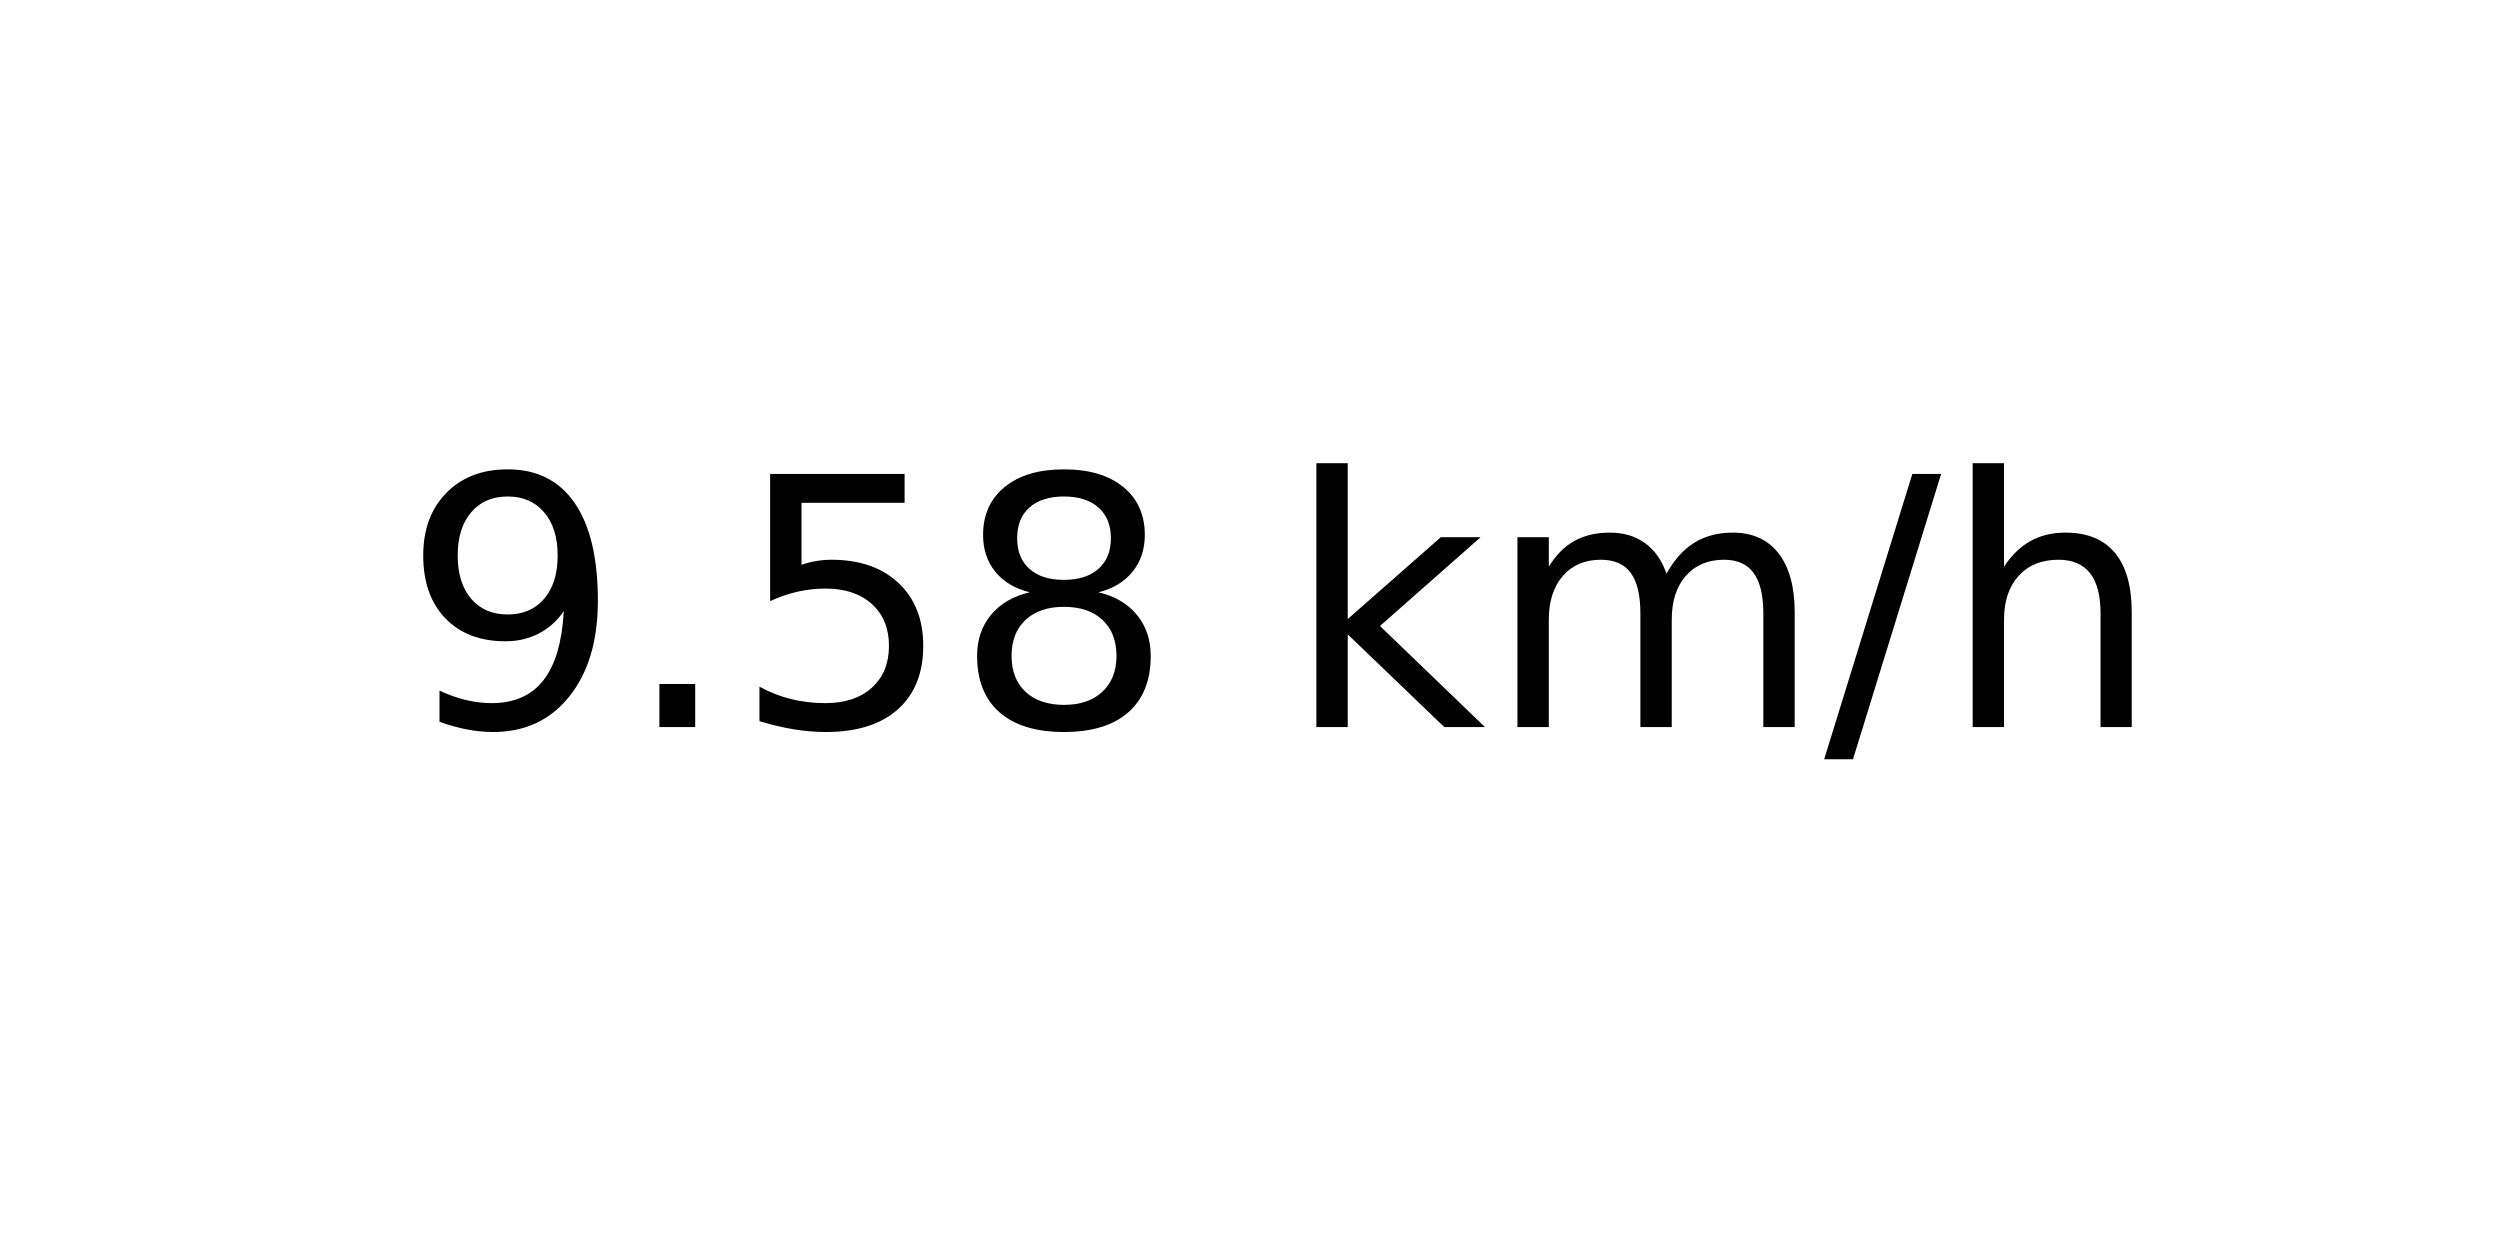
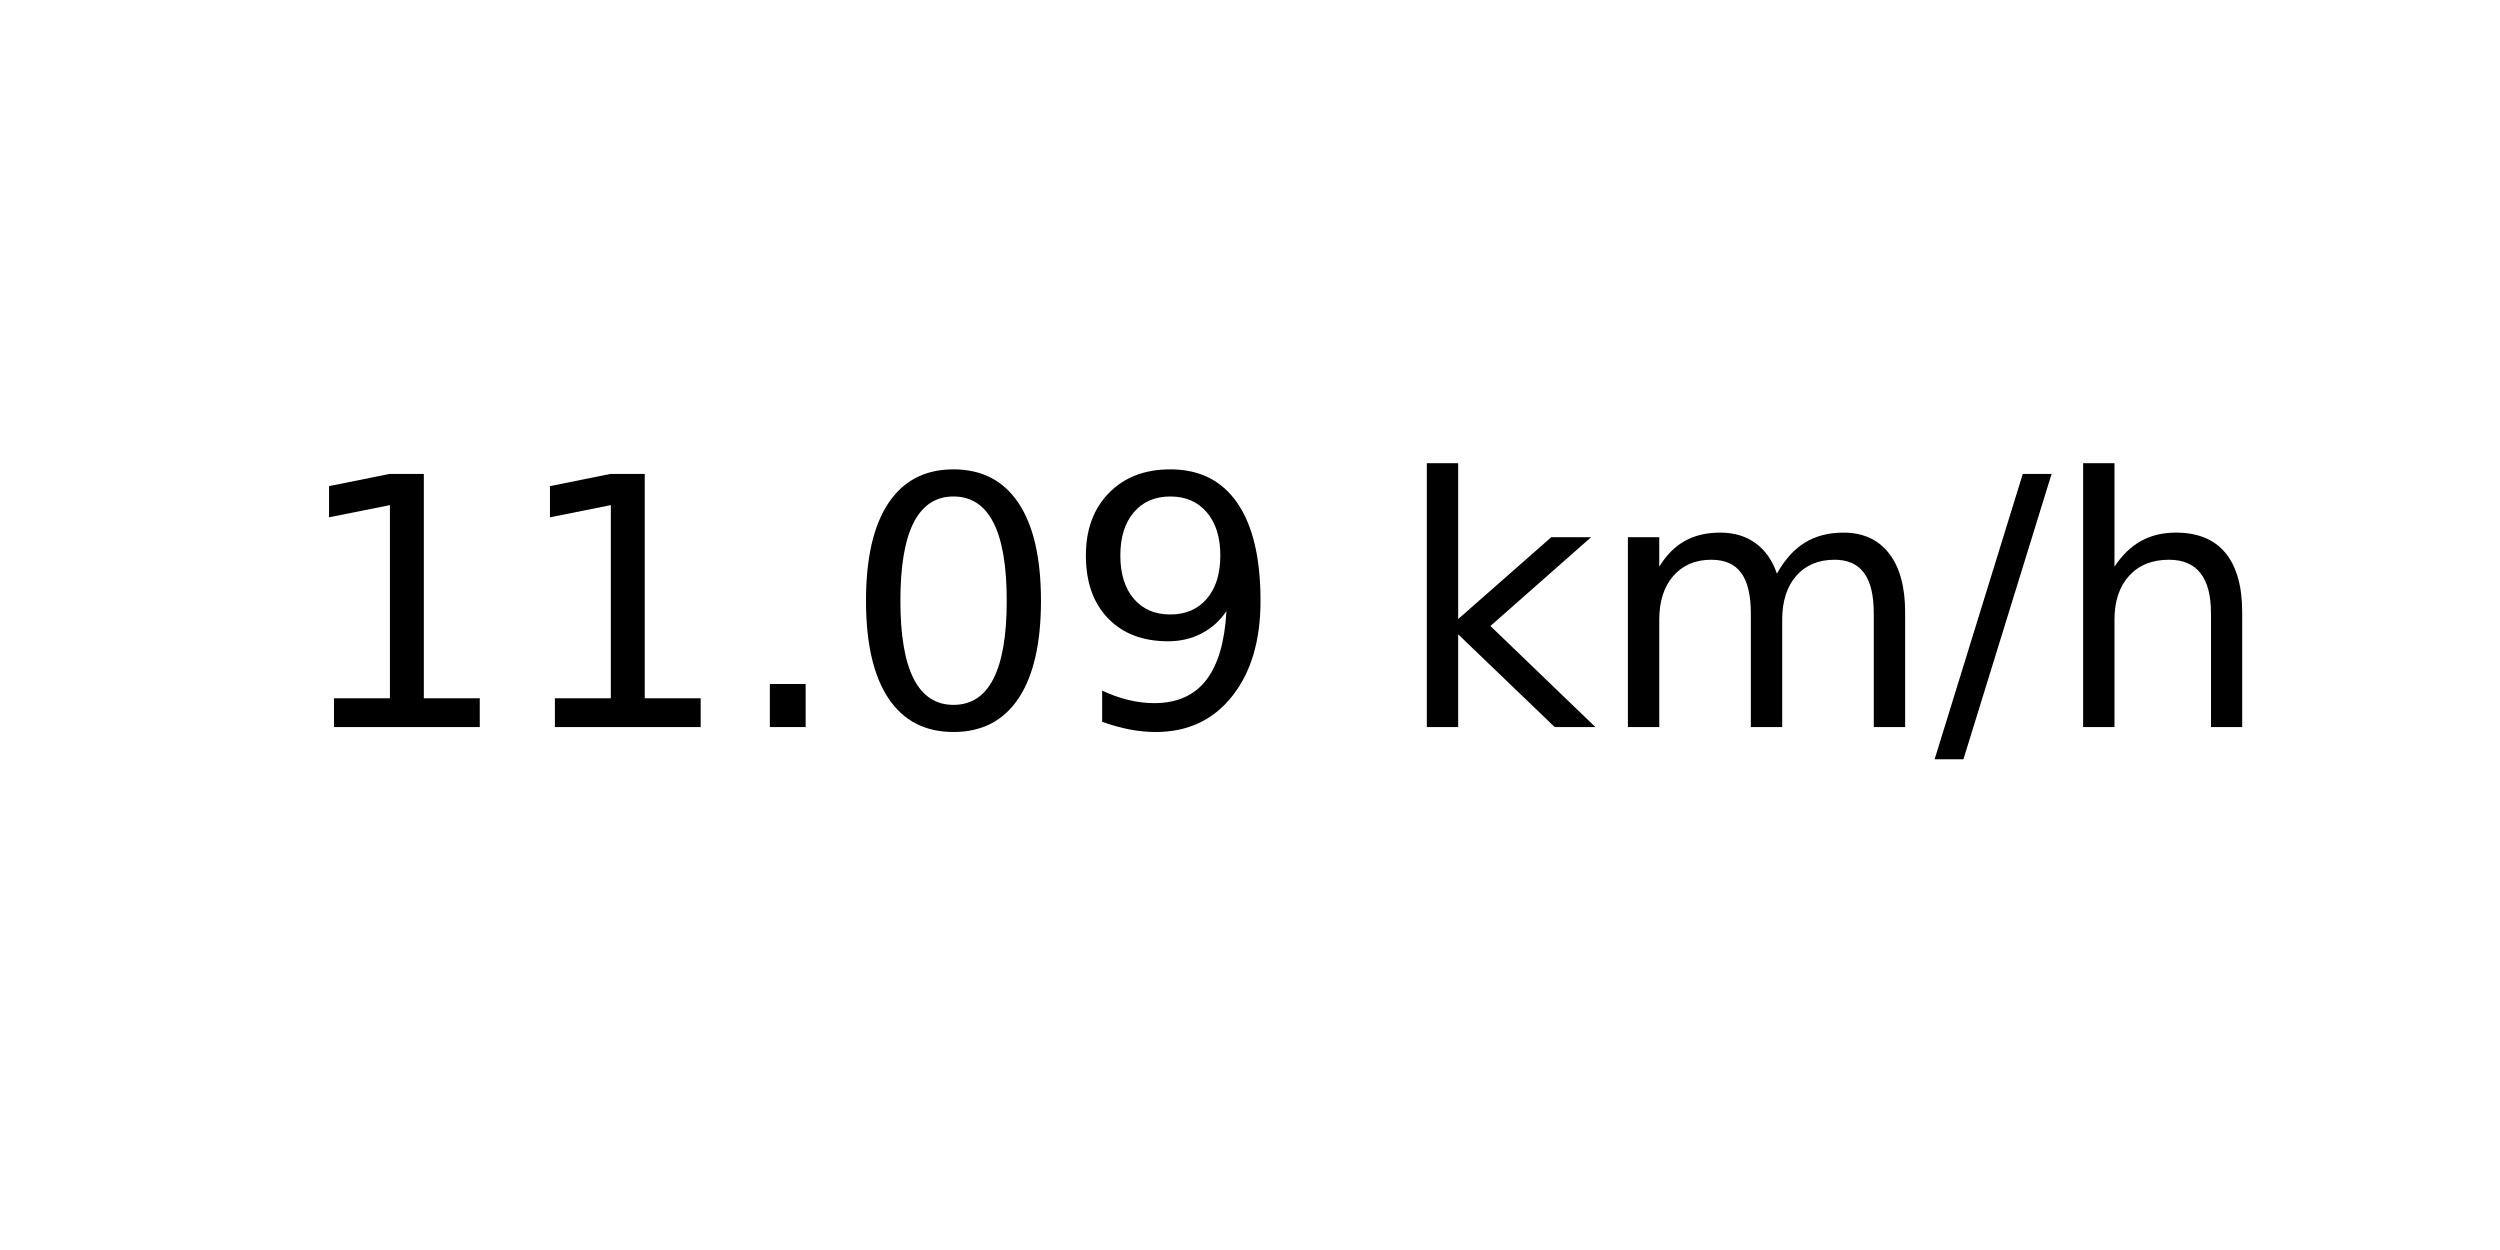
<svg xmlns="http://www.w3.org/2000/svg" xmlns:xlink="http://www.w3.org/1999/xlink" width="72pt" height="36pt" viewBox="0 0 72 36" version="1.1">
  <defs>
    <style type="text/css">*{stroke-linejoin: round; stroke-linecap: butt}</style>
  </defs>
  <g id="figure_1">
    <g id="axes_1">
      <g id="text_1">
-         <g transform="translate(11.55937 20.93937) scale(0.1 -0.1)">
+         <g transform="translate(8.378125 20.93937) scale(0.1 -0.1)">
          <defs>
+             <path id="DejaVuSans-31" d="M 794 531  L 1825 531  L 1825 4091  L 703 3866  L 703 4441  L 1819 4666  L 2450 4666  L 2450 531  L 3481 531  L 3481 0  L 794 0  L 794 531  z " transform="scale(0.015625)" />
+             <path id="DejaVuSans-2e" d="M 684 794  L 1344 794  L 1344 0  L 684 0  L 684 794  z " transform="scale(0.015625)" />
+             <path id="DejaVuSans-30" d="M 2034 4250  Q 1547 4250 1301 3770  Q 1056 3291 1056 2328  Q 1056 1369 1301 889  Q 1547 409 2034 409  Q 2525 409 2770 889  Q 3016 1369 3016 2328  Q 3016 3291 2770 3770  Q 2525 4250 2034 4250  z M 2034 4750  Q 2819 4750 3233 4129  Q 3647 3509 3647 2328  Q 3647 1150 3233 529  Q 2819 -91 2034 -91  Q 1250 -91 836 529  Q 422 1150 422 2328  Q 422 3509 836 4129  Q 1250 4750 2034 4750  z " transform="scale(0.015625)" />
            <path id="DejaVuSans-39" d="M 703 97  L 703 672  Q 941 559 1184 500  Q 1428 441 1663 441  Q 2288 441 2617 861  Q 2947 1281 2994 2138  Q 2813 1869 2534 1725  Q 2256 1581 1919 1581  Q 1219 1581 811 2004  Q 403 2428 403 3163  Q 403 3881 828 4315  Q 1253 4750 1959 4750  Q 2769 4750 3195 4129  Q 3622 3509 3622 2328  Q 3622 1225 3098 567  Q 2575 -91 1691 -91  Q 1453 -91 1209 -44  Q 966 3 703 97  z M 1959 2075  Q 2384 2075 2632 2365  Q 2881 2656 2881 3163  Q 2881 3666 2632 3958  Q 2384 4250 1959 4250  Q 1534 4250 1286 3958  Q 1038 3666 1038 3163  Q 1038 2656 1286 2365  Q 1534 2075 1959 2075  z " transform="scale(0.015625)" />
-             <path id="DejaVuSans-2e" d="M 684 794  L 1344 794  L 1344 0  L 684 0  L 684 794  z " transform="scale(0.015625)" />
-             <path id="DejaVuSans-35" d="M 691 4666  L 3169 4666  L 3169 4134  L 1269 4134  L 1269 2991  Q 1406 3038 1543 3061  Q 1681 3084 1819 3084  Q 2600 3084 3056 2656  Q 3513 2228 3513 1497  Q 3513 744 3044 326  Q 2575 -91 1722 -91  Q 1428 -91 1123 -41  Q 819 9 494 109  L 494 744  Q 775 591 1075 516  Q 1375 441 1709 441  Q 2250 441 2565 725  Q 2881 1009 2881 1497  Q 2881 1984 2565 2268  Q 2250 2553 1709 2553  Q 1456 2553 1204 2497  Q 953 2441 691 2322  L 691 4666  z " transform="scale(0.015625)" />
-             <path id="DejaVuSans-38" d="M 2034 2216  Q 1584 2216 1326 1975  Q 1069 1734 1069 1313  Q 1069 891 1326 650  Q 1584 409 2034 409  Q 2484 409 2743 651  Q 3003 894 3003 1313  Q 3003 1734 2745 1975  Q 2488 2216 2034 2216  z M 1403 2484  Q 997 2584 770 2862  Q 544 3141 544 3541  Q 544 4100 942 4425  Q 1341 4750 2034 4750  Q 2731 4750 3128 4425  Q 3525 4100 3525 3541  Q 3525 3141 3298 2862  Q 3072 2584 2669 2484  Q 3125 2378 3379 2068  Q 3634 1759 3634 1313  Q 3634 634 3220 271  Q 2806 -91 2034 -91  Q 1263 -91 848 271  Q 434 634 434 1313  Q 434 1759 690 2068  Q 947 2378 1403 2484  z M 1172 3481  Q 1172 3119 1398 2916  Q 1625 2713 2034 2713  Q 2441 2713 2670 2916  Q 2900 3119 2900 3481  Q 2900 3844 2670 4047  Q 2441 4250 2034 4250  Q 1625 4250 1398 4047  Q 1172 3844 1172 3481  z " transform="scale(0.015625)" />
            <path id="DejaVuSans-20" transform="scale(0.015625)" />
            <path id="DejaVuSans-6b" d="M 581 4863  L 1159 4863  L 1159 1991  L 2875 3500  L 3609 3500  L 1753 1863  L 3688 0  L 2938 0  L 1159 1709  L 1159 0  L 581 0  L 581 4863  z " transform="scale(0.015625)" />
            <path id="DejaVuSans-6d" d="M 3328 2828  Q 3544 3216 3844 3400  Q 4144 3584 4550 3584  Q 5097 3584 5394 3201  Q 5691 2819 5691 2113  L 5691 0  L 5113 0  L 5113 2094  Q 5113 2597 4934 2840  Q 4756 3084 4391 3084  Q 3944 3084 3684 2787  Q 3425 2491 3425 1978  L 3425 0  L 2847 0  L 2847 2094  Q 2847 2600 2669 2842  Q 2491 3084 2119 3084  Q 1678 3084 1418 2786  Q 1159 2488 1159 1978  L 1159 0  L 581 0  L 581 3500  L 1159 3500  L 1159 2956  Q 1356 3278 1631 3431  Q 1906 3584 2284 3584  Q 2666 3584 2933 3390  Q 3200 3197 3328 2828  z " transform="scale(0.015625)" />
            <path id="DejaVuSans-2f" d="M 1625 4666  L 2156 4666  L 531 -594  L 0 -594  L 1625 4666  z " transform="scale(0.015625)" />
            <path id="DejaVuSans-68" d="M 3513 2113  L 3513 0  L 2938 0  L 2938 2094  Q 2938 2591 2744 2837  Q 2550 3084 2163 3084  Q 1697 3084 1428 2787  Q 1159 2491 1159 1978  L 1159 0  L 581 0  L 581 4863  L 1159 4863  L 1159 2956  Q 1366 3272 1645 3428  Q 1925 3584 2291 3584  Q 2894 3584 3203 3211  Q 3513 2838 3513 2113  z " transform="scale(0.015625)" />
          </defs>
-           <use xlink:href="#DejaVuSans-39" />
-           <use xlink:href="#DejaVuSans-2e" x="63.623" />
-           <use xlink:href="#DejaVuSans-35" x="95.41" />
-           <use xlink:href="#DejaVuSans-38" x="159.033" />
-           <use xlink:href="#DejaVuSans-20" x="222.656" />
-           <use xlink:href="#DejaVuSans-6b" x="254.443" />
-           <use xlink:href="#DejaVuSans-6d" x="312.354" />
-           <use xlink:href="#DejaVuSans-2f" x="409.766" />
-           <use xlink:href="#DejaVuSans-68" x="443.457" />
+           <use xlink:href="#DejaVuSans-31" />
+           <use xlink:href="#DejaVuSans-31" x="63.623" />
+           <use xlink:href="#DejaVuSans-2e" x="127.246" />
+           <use xlink:href="#DejaVuSans-30" x="159.033" />
+           <use xlink:href="#DejaVuSans-39" x="222.656" />
+           <use xlink:href="#DejaVuSans-20" x="286.279" />
+           <use xlink:href="#DejaVuSans-6b" x="318.066" />
+           <use xlink:href="#DejaVuSans-6d" x="375.977" />
+           <use xlink:href="#DejaVuSans-2f" x="473.389" />
+           <use xlink:href="#DejaVuSans-68" x="507.08" />
        </g>
      </g>
    </g>
  </g>
</svg>
